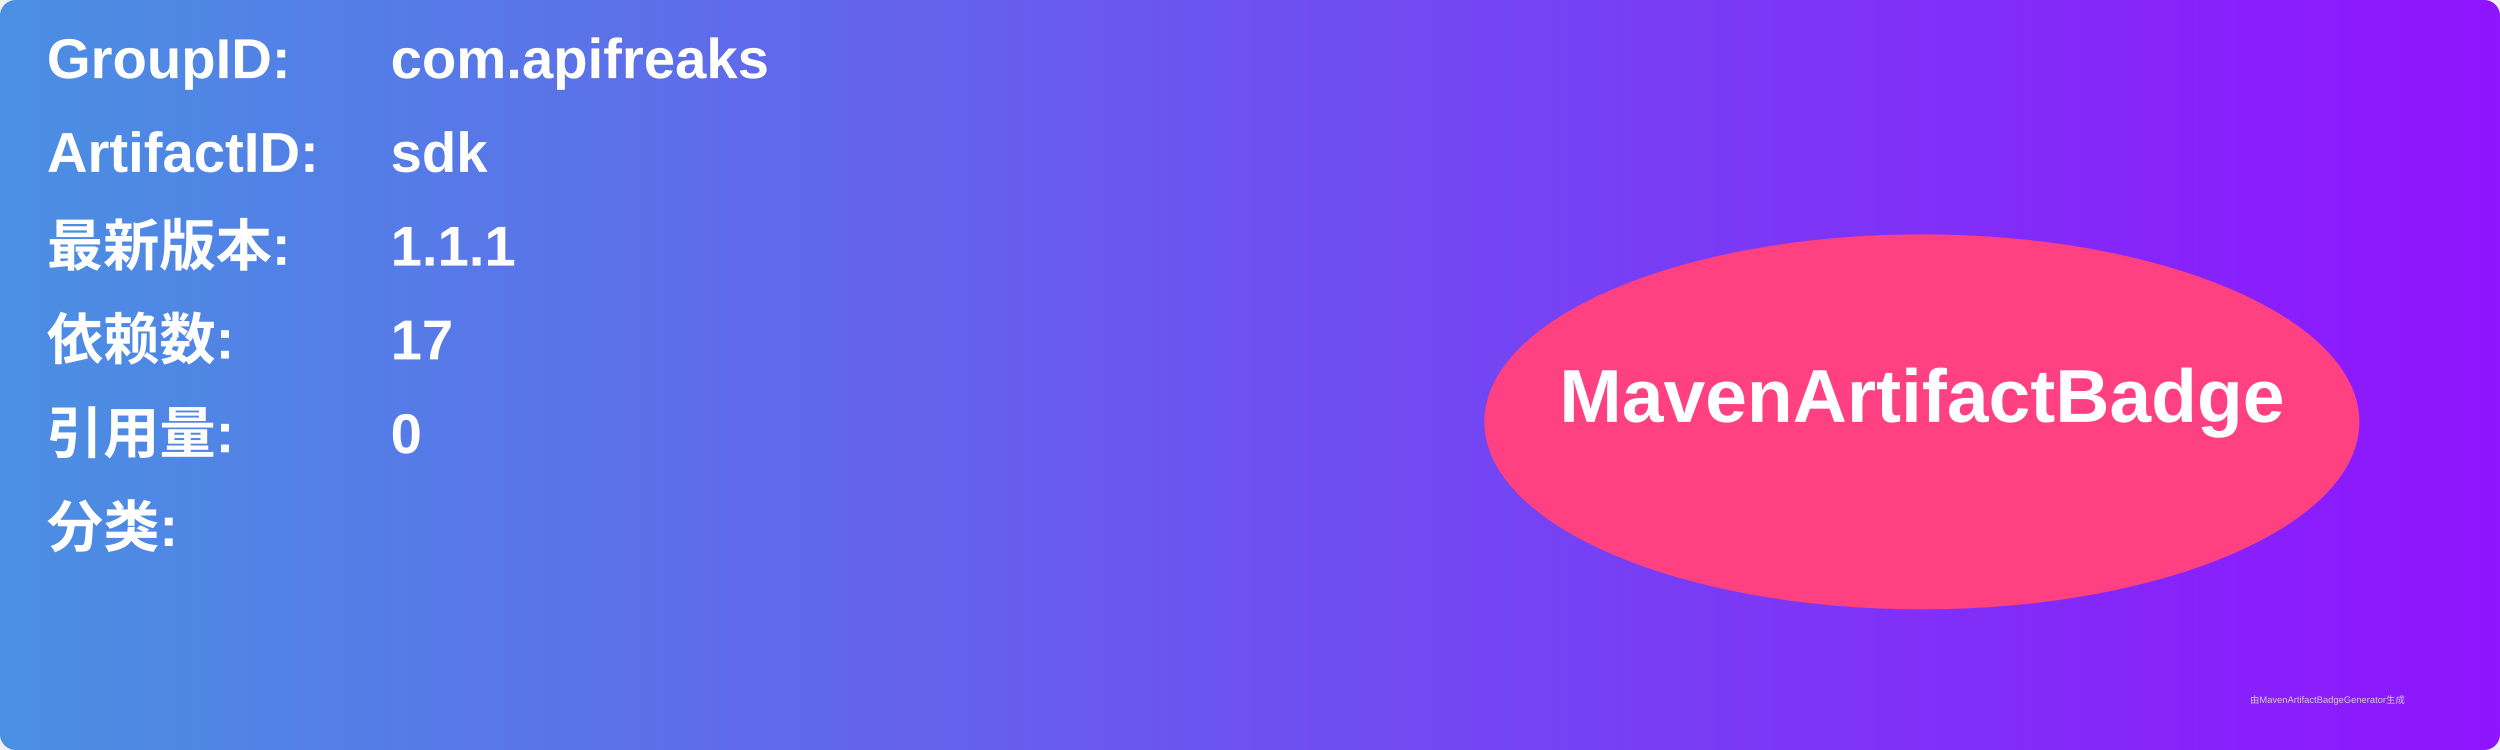
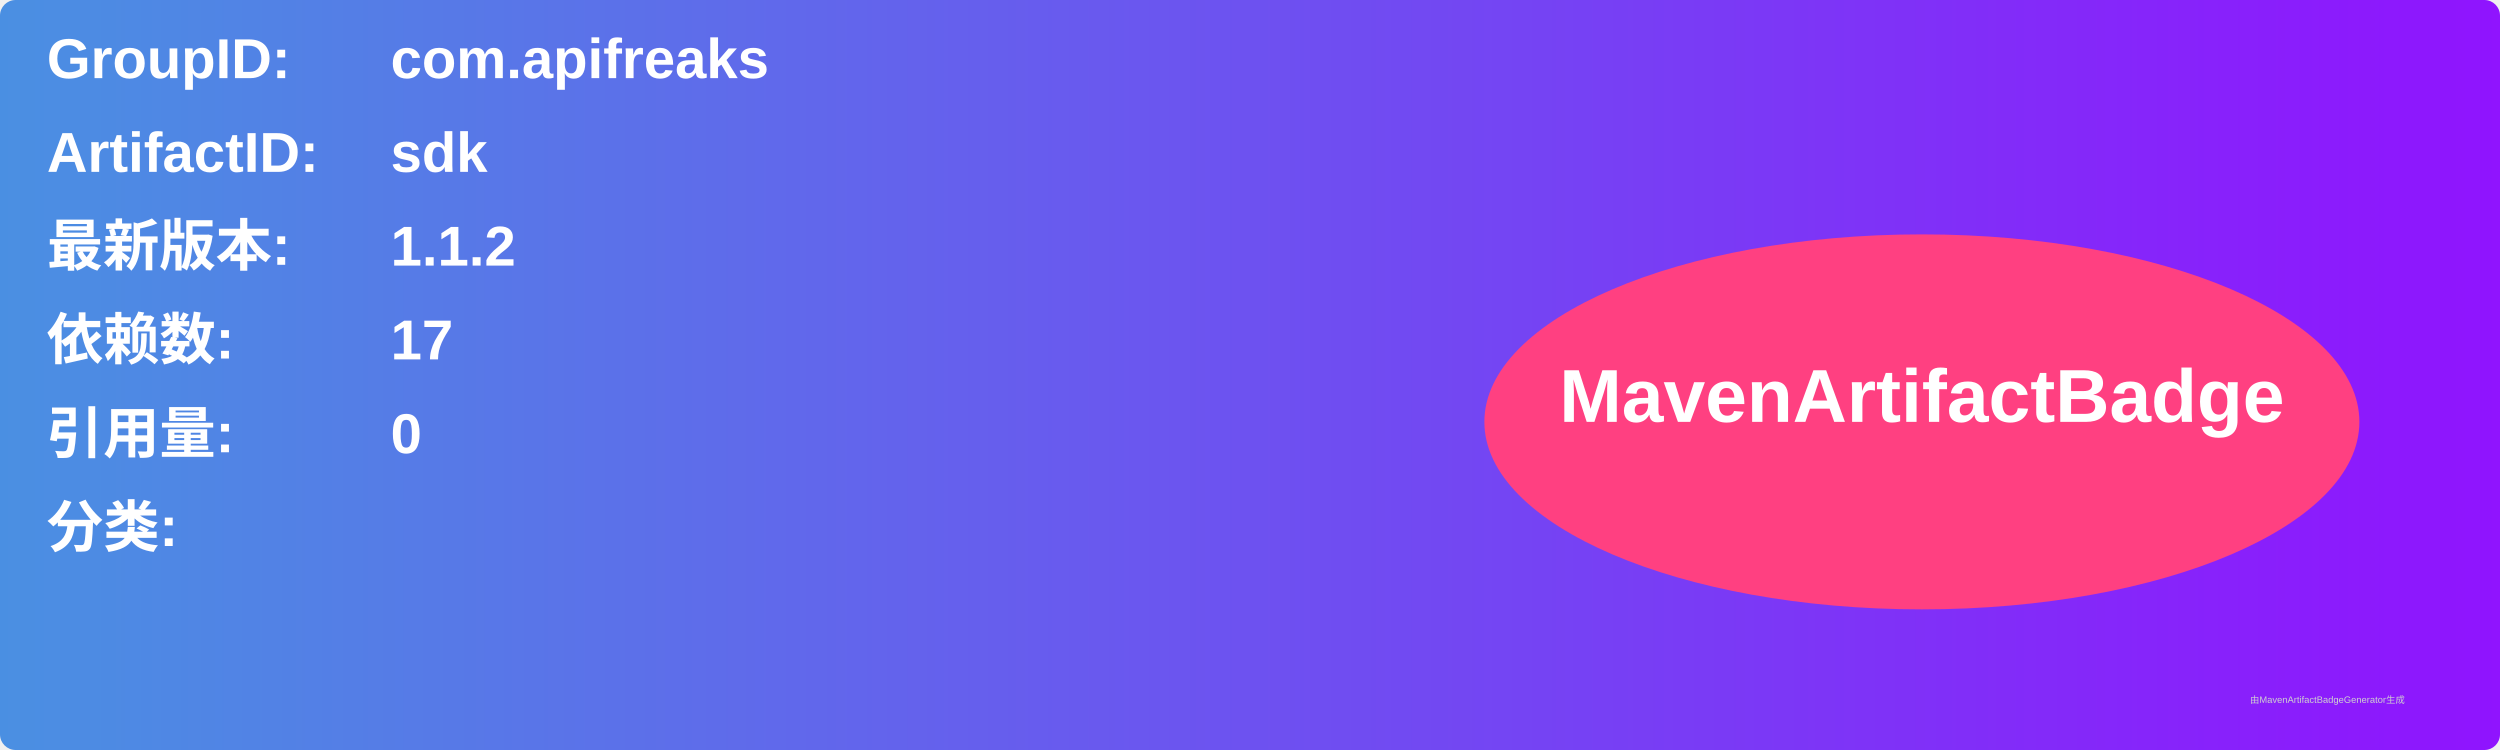
<svg xmlns="http://www.w3.org/2000/svg" width="800" height="240" viewBox="0 0 800 240">
  <linearGradient id="grad" x1="0%" y1="0%" x2="100%" y2="0%">
    <stop offset="0%" stop-color="#4a90e2" />
    <stop offset="100%" stop-color="#9013fe" />
  </linearGradient>
  <rect width="100%" height="100%" rx="5" ry="5" fill="url(#grad)" />
  <g transform="translate(15, 15)">
    <text x="0" y="10" font-family="Arial" font-size="18" fill="white" font-weight="bold" width="260">GroupID:</text>
    <text x="110" y="10" font-family="Arial" font-size="18" fill="white" font-weight="bold" width="460">com.apifreaks</text>
    <text x="0" y="40" font-family="Arial" font-size="18" fill="white" font-weight="bold" width="260">ArtifactID:</text>
    <text x="110" y="40" font-family="Arial" font-size="18" fill="white" font-weight="bold" width="460">sdk</text>
    <text x="0" y="70" font-family="Arial" font-size="18" fill="white" font-weight="bold">最新版本:</text>
    <text x="110" y="70" font-family="Arial" font-size="18" fill="white" font-weight="bold">
-       <tspan font-weight="bold">1.1.1</tspan>
+       <tspan font-weight="bold">1.1.2</tspan>
    </text>
    <text x="0" y="100" font-family="Arial" font-size="18" fill="white" font-weight="bold">依赖数: </text>
    <text x="110" y="100" font-family="Arial" font-size="18" fill="white">
      <tspan font-weight="bold">17</tspan>
    </text>
    <text x="0" y="130" font-family="Arial" font-size="18" fill="white" font-weight="bold">引用量: </text>
    <text x="110" y="130" font-family="Arial" font-size="18" fill="white">
      <tspan font-weight="bold">0</tspan>
    </text>
    <text x="0" y="160" font-family="Arial" font-size="18" fill="white" font-weight="bold">分类:</text>
    <text x="10" y="190" font-family="Arial" font-size="10" fill="white">
      <tspan font-weight="bold" />
    </text>
    <ellipse cx="600" cy="120" rx="140" ry="60" fill="#ff4081" />
    <text x="600" y="120" text-anchor="middle" font-family="Arial" font-size="24" fill="white" font-weight="bold">MavenArtifactBadge</text>
  </g>
  <text x="720" y="225" font-family="Arial" font-size="3" fill="#d0d0d0">由MavenArtifactBadgeGenerator生成</text>
</svg>
